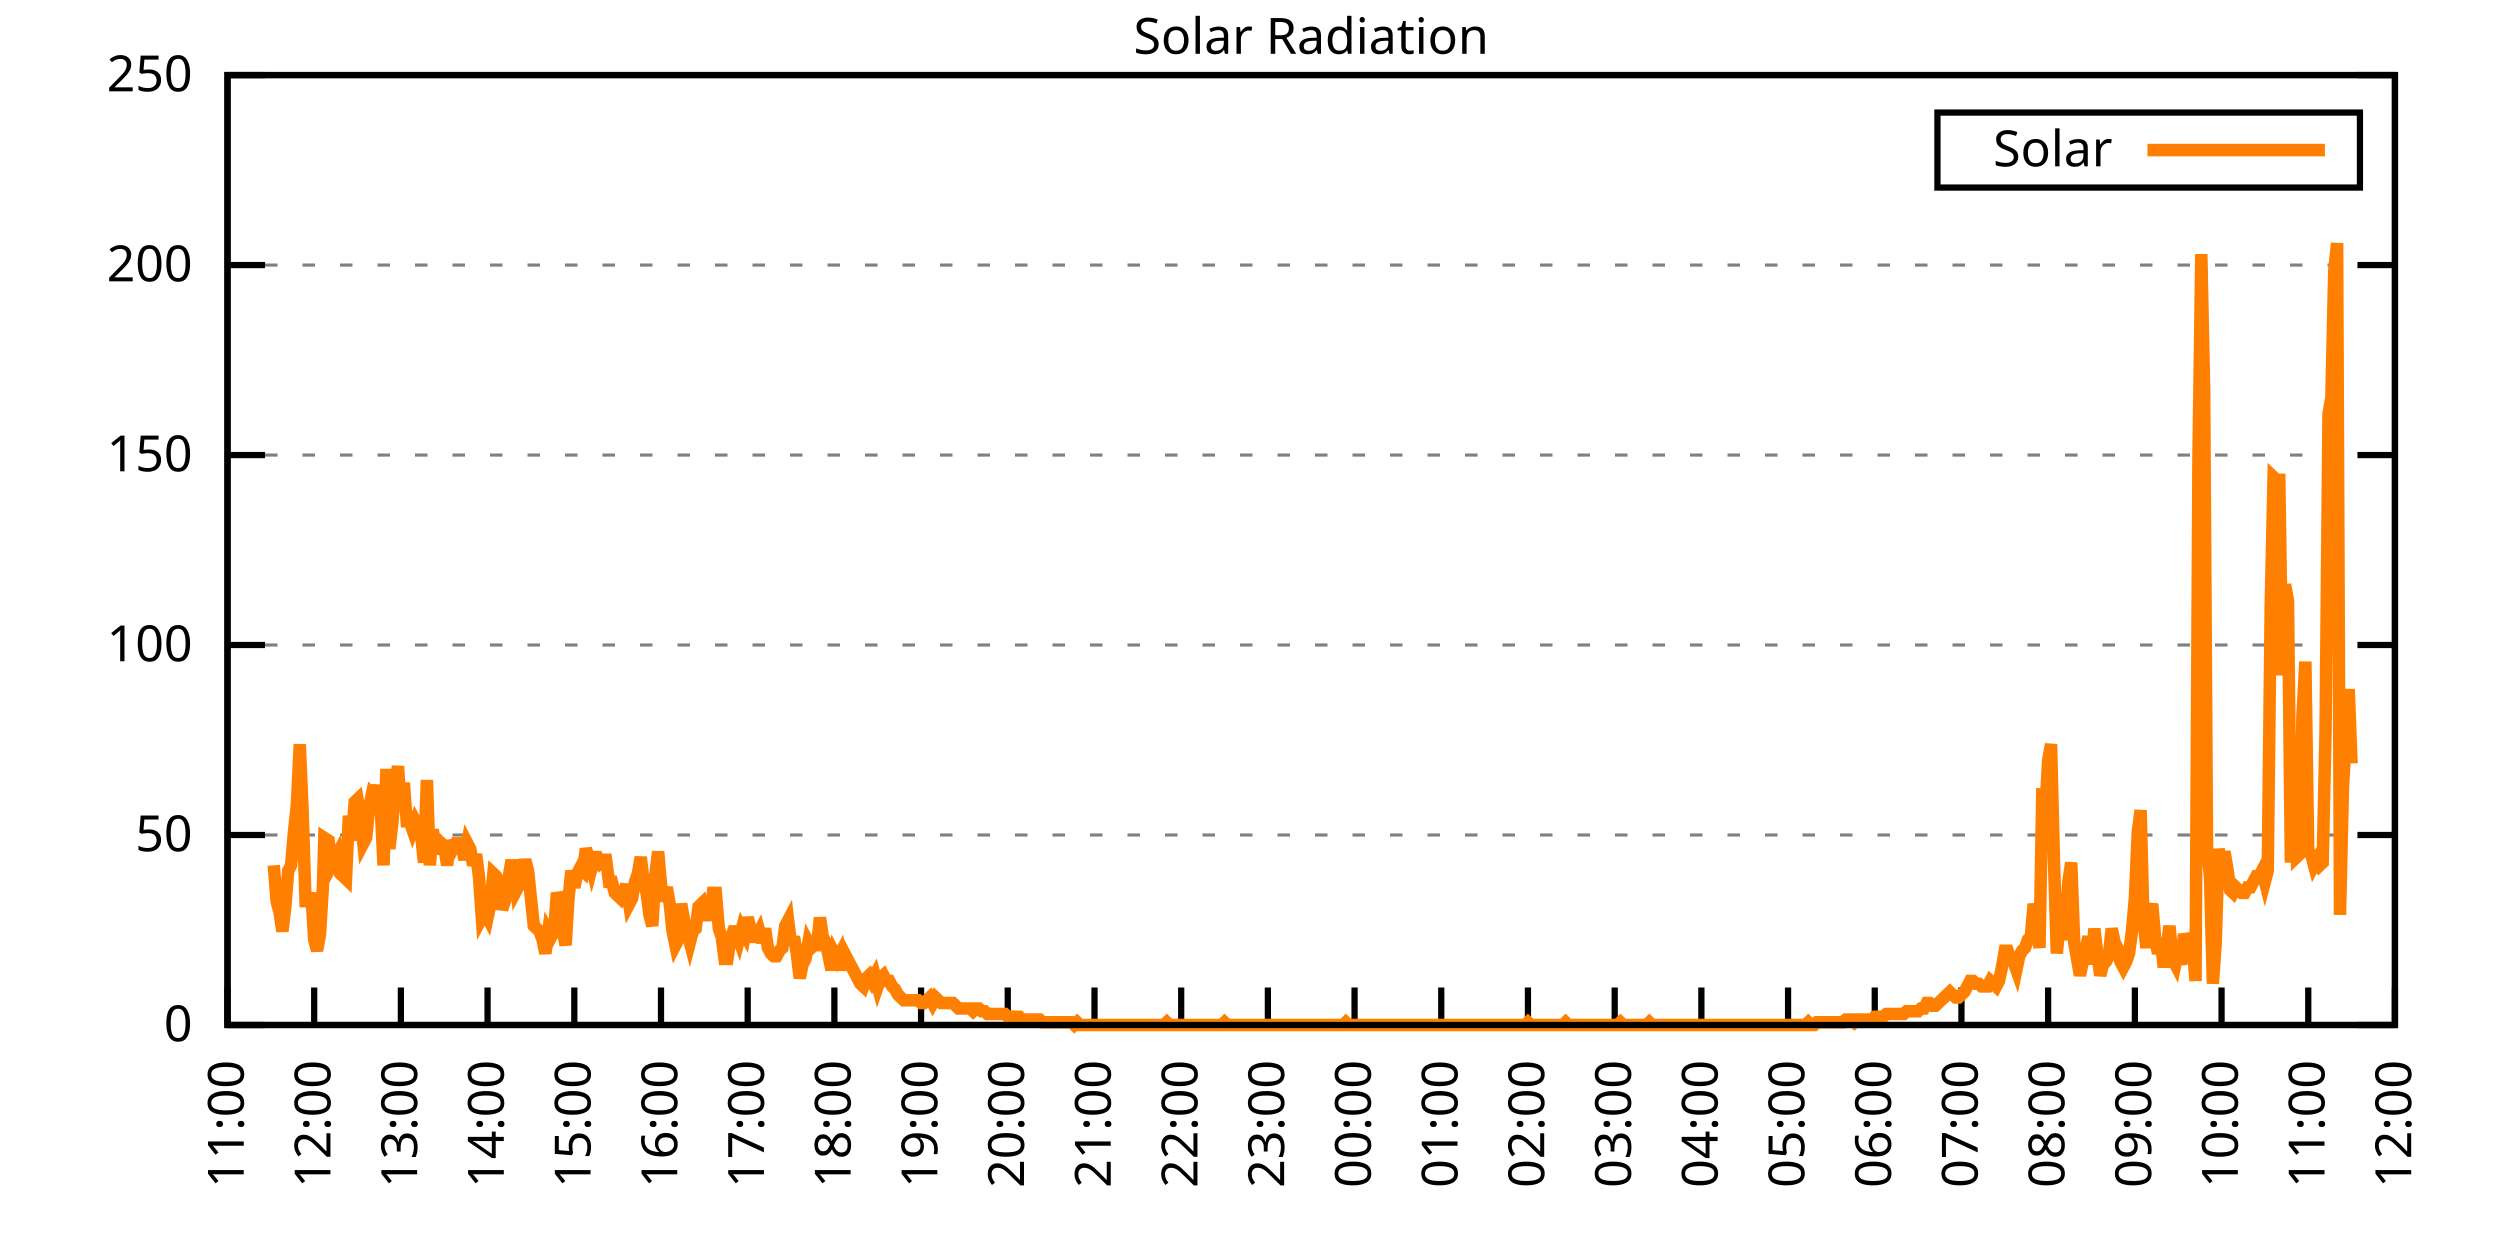
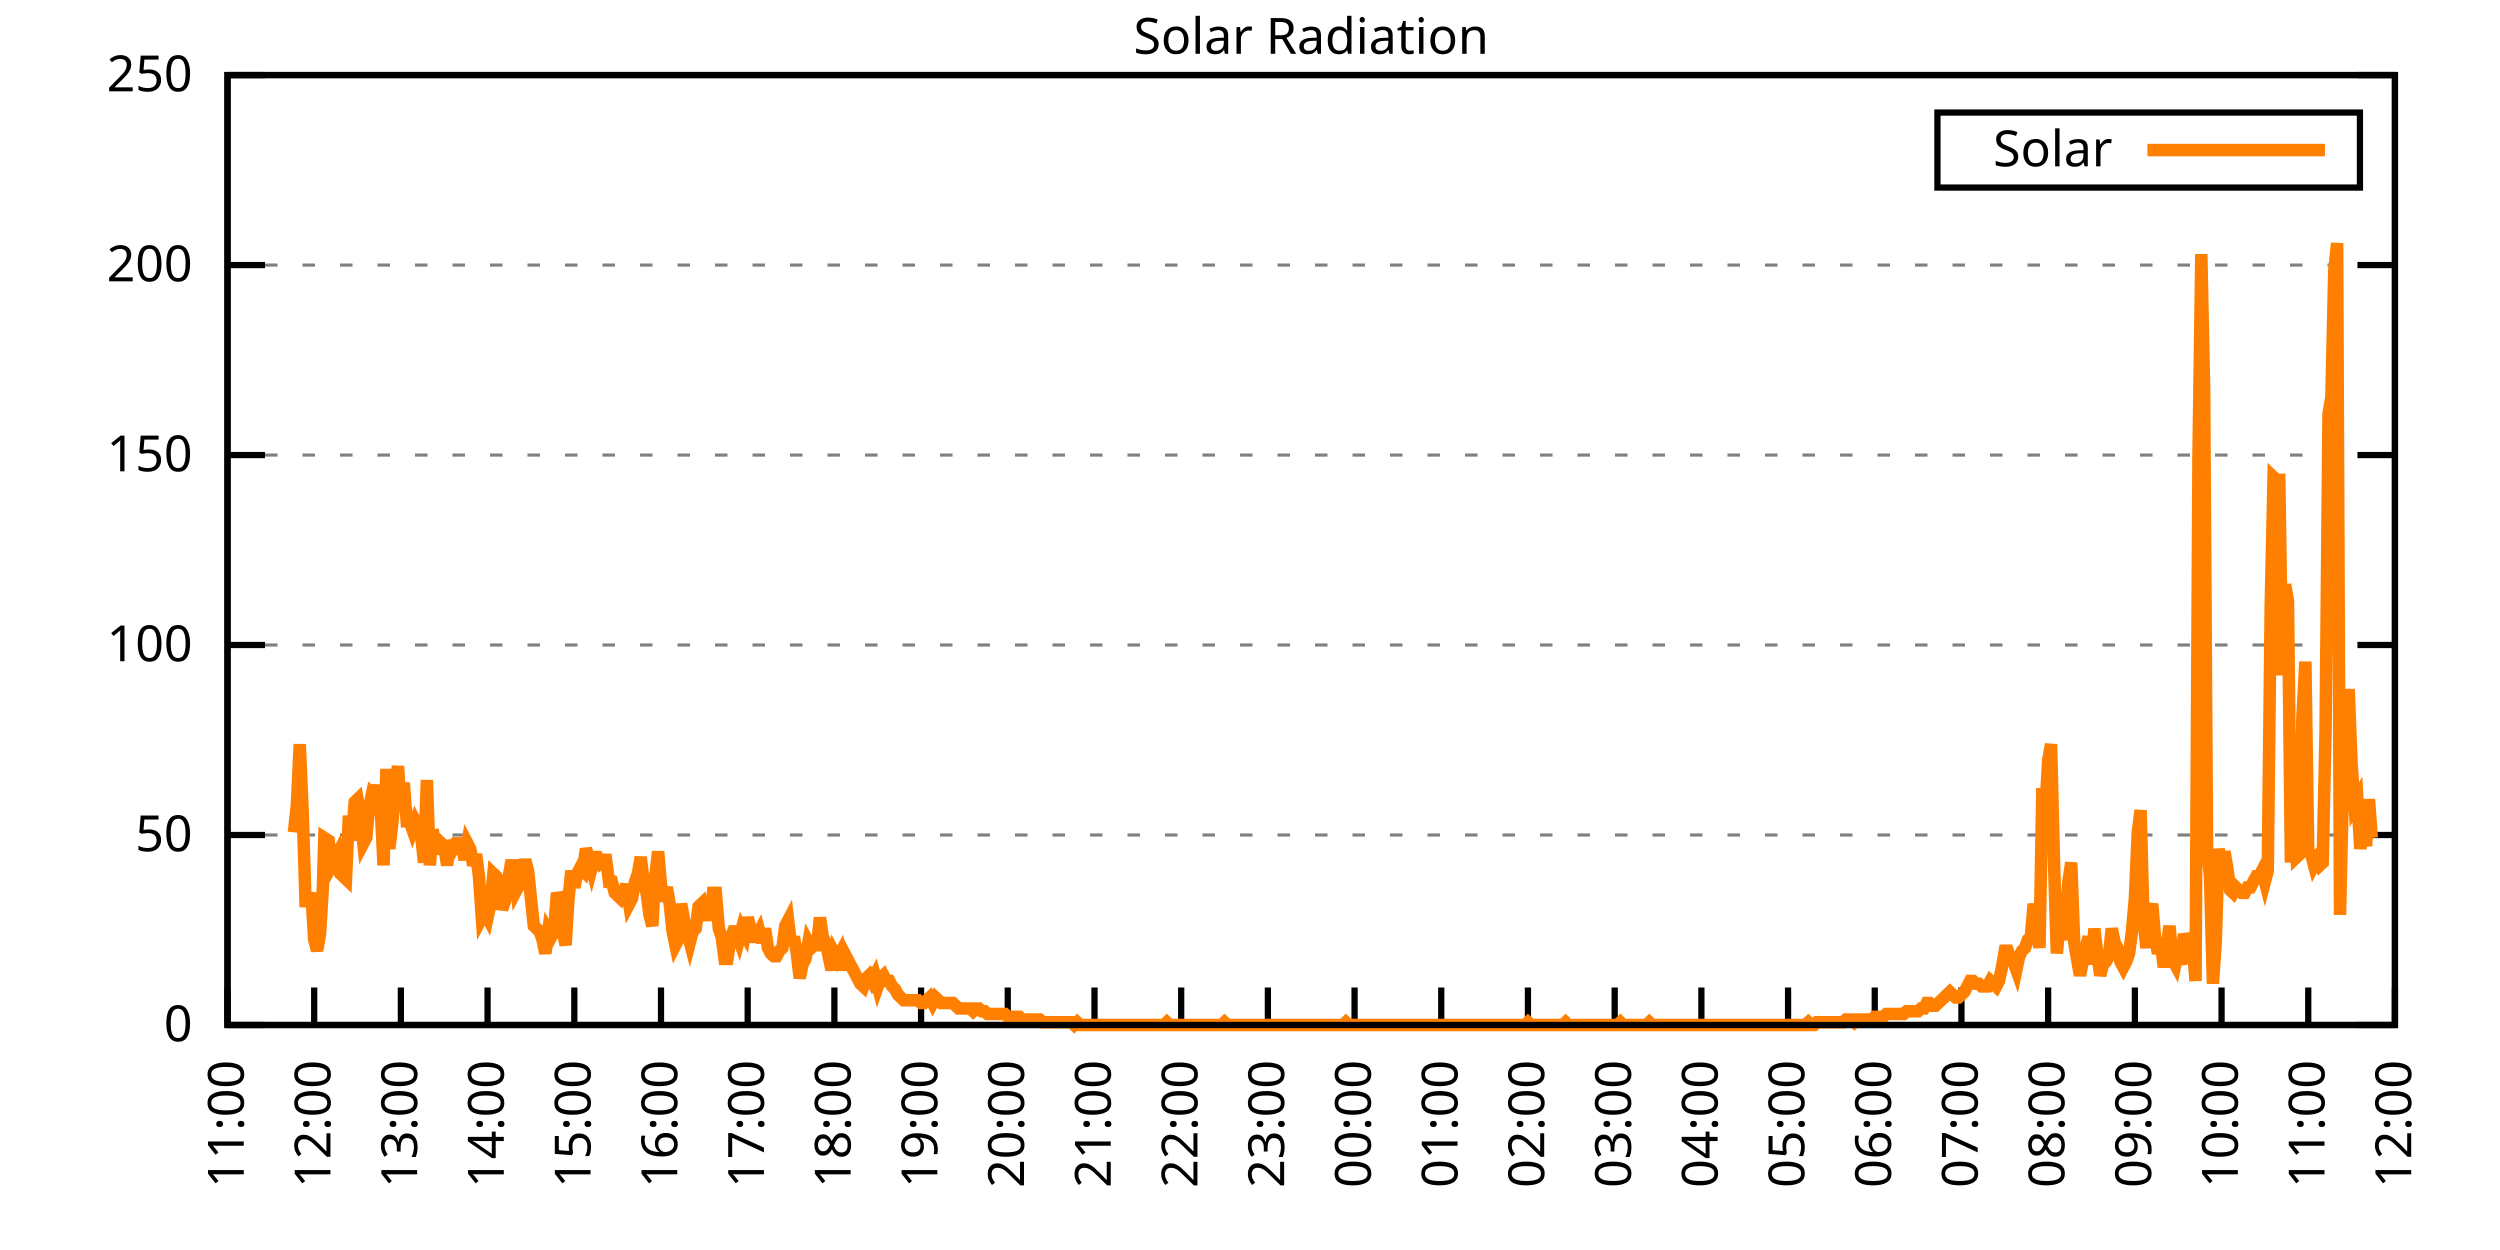
<svg xmlns="http://www.w3.org/2000/svg" xmlns:xlink="http://www.w3.org/1999/xlink" width="400" height="200" viewBox="0 0 400 200">
  <g id="gnuplot_canvas">
    <rect x="0" y="0" width="400" height="200" fill="none" />
    <defs>
      <circle id="gpDot" r="0.5" stroke-width="0.5" stroke="currentColor" />
      <path id="gpPt0" stroke-width="0.333" stroke="currentColor" d="M-1,0 h2 M0,-1 v2" />
      <path id="gpPt1" stroke-width="0.333" stroke="currentColor" d="M-1,-1 L1,1 M1,-1 L-1,1" />
      <path id="gpPt2" stroke-width="0.333" stroke="currentColor" d="M-1,0 L1,0 M0,-1 L0,1 M-1,-1 L1,1 M-1,1 L1,-1" />
      <rect id="gpPt3" stroke-width="0.333" stroke="currentColor" x="-1" y="-1" width="2" height="2" />
      <rect id="gpPt4" stroke-width="0.333" stroke="currentColor" fill="currentColor" x="-1" y="-1" width="2" height="2" />
      <circle id="gpPt5" stroke-width="0.333" stroke="currentColor" cx="0" cy="0" r="1" />
      <use xlink:href="#gpPt5" id="gpPt6" fill="currentColor" stroke="none" />
      <path id="gpPt7" stroke-width="0.333" stroke="currentColor" d="M0,-1.33 L-1.33,0.67 L1.33,0.67 z" />
      <use xlink:href="#gpPt7" id="gpPt8" fill="currentColor" stroke="none" />
      <use xlink:href="#gpPt7" id="gpPt9" stroke="currentColor" transform="rotate(180)" />
      <use xlink:href="#gpPt9" id="gpPt10" fill="currentColor" stroke="none" />
      <use xlink:href="#gpPt3" id="gpPt11" stroke="currentColor" transform="rotate(45)" />
      <use xlink:href="#gpPt11" id="gpPt12" fill="currentColor" stroke="none" />
      <path id="gpPt13" stroke-width="0.333" stroke="currentColor" d="M0,1.330 L1.265,0.411 L0.782,-1.067 L-0.782,-1.076 L-1.265,0.411 z" />
      <use xlink:href="#gpPt13" id="gpPt14" fill="currentColor" stroke="none" />
      <filter id="textbox" filterUnits="objectBoundingBox" x="0" y="0" height="1" width="1">
        <feFlood flood-color="white" flood-opacity="1" result="bgnd" />
        <feComposite in="SourceGraphic" in2="bgnd" operator="atop" />
      </filter>
      <filter id="greybox" filterUnits="objectBoundingBox" x="0" y="0" height="1" width="1">
        <feFlood flood-color="lightgrey" flood-opacity="1" result="grey" />
        <feComposite in="SourceGraphic" in2="grey" operator="atop" />
      </filter>
    </defs>
    <g fill="none" color="white" stroke="currentColor" stroke-width="1.00" stroke-linecap="butt" stroke-linejoin="miter">
</g>
    <g fill="none" color="black" stroke="currentColor" stroke-width="1.00" stroke-linecap="butt" stroke-linejoin="miter">
      <g stroke="none" shape-rendering="crispEdges">
        <polygon fill="rgb(255, 255, 255)" points="36.40,164.00 383.18,164.00 383.18,12.02 36.40,12.02 " />
      </g>
    </g>
    <g fill="none" color="black" stroke="currentColor" stroke-width="1.00" stroke-linecap="butt" stroke-linejoin="miter">
</g>
    <g fill="none" color="black" stroke="black" stroke-width="0.50" stroke-linecap="butt" stroke-linejoin="miter">
</g>
    <g fill="none" color="gray" stroke="currentColor" stroke-width="0.50" stroke-linecap="butt" stroke-linejoin="miter">
      <path stroke="gray" stroke-dasharray="2,4" class="gridline" d="M36.40,164.00 L383.19,164.00  " />
    </g>
    <g fill="none" color="gray" stroke="gray" stroke-width="1.00" stroke-linecap="butt" stroke-linejoin="miter">
</g>
    <g fill="none" color="black" stroke="currentColor" stroke-width="1.00" stroke-linecap="butt" stroke-linejoin="miter">
      <path stroke="black" d="M36.40,164.00 L42.40,164.00 M383.19,164.00 L377.19,164.00  " />
      <g transform="translate(30.80,166.60)" stroke="none" fill="black" font-family="Sans" font-size="8.00" text-anchor="end">
        <text>
          <tspan font-family="Sans"> 0</tspan>
        </text>
      </g>
    </g>
    <g fill="none" color="black" stroke="currentColor" stroke-width="1.00" stroke-linecap="butt" stroke-linejoin="miter">
</g>
    <g fill="none" color="black" stroke="black" stroke-width="0.50" stroke-linecap="butt" stroke-linejoin="miter">
</g>
    <g fill="none" color="gray" stroke="currentColor" stroke-width="0.50" stroke-linecap="butt" stroke-linejoin="miter">
      <path stroke="gray" stroke-dasharray="2,4" class="gridline" d="M36.40,133.60 L383.19,133.60  " />
    </g>
    <g fill="none" color="gray" stroke="gray" stroke-width="1.00" stroke-linecap="butt" stroke-linejoin="miter">
</g>
    <g fill="none" color="black" stroke="currentColor" stroke-width="1.00" stroke-linecap="butt" stroke-linejoin="miter">
      <path stroke="black" d="M36.40,133.60 L42.40,133.60 M383.19,133.60 L377.19,133.60  " />
      <g transform="translate(30.80,136.20)" stroke="none" fill="black" font-family="Sans" font-size="8.00" text-anchor="end">
        <text>
          <tspan font-family="Sans"> 50</tspan>
        </text>
      </g>
    </g>
    <g fill="none" color="black" stroke="currentColor" stroke-width="1.00" stroke-linecap="butt" stroke-linejoin="miter">
</g>
    <g fill="none" color="black" stroke="black" stroke-width="0.50" stroke-linecap="butt" stroke-linejoin="miter">
</g>
    <g fill="none" color="gray" stroke="currentColor" stroke-width="0.50" stroke-linecap="butt" stroke-linejoin="miter">
      <path stroke="gray" stroke-dasharray="2,4" class="gridline" d="M36.40,103.20 L383.19,103.20  " />
    </g>
    <g fill="none" color="gray" stroke="gray" stroke-width="1.00" stroke-linecap="butt" stroke-linejoin="miter">
</g>
    <g fill="none" color="black" stroke="currentColor" stroke-width="1.00" stroke-linecap="butt" stroke-linejoin="miter">
      <path stroke="black" d="M36.40,103.20 L42.40,103.20 M383.19,103.20 L377.19,103.20  " />
      <g transform="translate(30.80,105.80)" stroke="none" fill="black" font-family="Sans" font-size="8.00" text-anchor="end">
        <text>
          <tspan font-family="Sans"> 100</tspan>
        </text>
      </g>
    </g>
    <g fill="none" color="black" stroke="currentColor" stroke-width="1.00" stroke-linecap="butt" stroke-linejoin="miter">
</g>
    <g fill="none" color="black" stroke="black" stroke-width="0.50" stroke-linecap="butt" stroke-linejoin="miter">
</g>
    <g fill="none" color="gray" stroke="currentColor" stroke-width="0.50" stroke-linecap="butt" stroke-linejoin="miter">
      <path stroke="gray" stroke-dasharray="2,4" class="gridline" d="M36.40,72.81 L383.19,72.81  " />
    </g>
    <g fill="none" color="gray" stroke="gray" stroke-width="1.00" stroke-linecap="butt" stroke-linejoin="miter">
</g>
    <g fill="none" color="black" stroke="currentColor" stroke-width="1.00" stroke-linecap="butt" stroke-linejoin="miter">
      <path stroke="black" d="M36.40,72.81 L42.40,72.81 M383.19,72.81 L377.19,72.81  " />
      <g transform="translate(30.80,75.41)" stroke="none" fill="black" font-family="Sans" font-size="8.00" text-anchor="end">
        <text>
          <tspan font-family="Sans"> 150</tspan>
        </text>
      </g>
    </g>
    <g fill="none" color="black" stroke="currentColor" stroke-width="1.00" stroke-linecap="butt" stroke-linejoin="miter">
</g>
    <g fill="none" color="black" stroke="black" stroke-width="0.50" stroke-linecap="butt" stroke-linejoin="miter">
</g>
    <g fill="none" color="gray" stroke="currentColor" stroke-width="0.50" stroke-linecap="butt" stroke-linejoin="miter">
      <path stroke="gray" stroke-dasharray="2,4" class="gridline" d="M36.40,42.41 L383.19,42.41  " />
    </g>
    <g fill="none" color="gray" stroke="gray" stroke-width="1.00" stroke-linecap="butt" stroke-linejoin="miter">
</g>
    <g fill="none" color="black" stroke="currentColor" stroke-width="1.00" stroke-linecap="butt" stroke-linejoin="miter">
      <path stroke="black" d="M36.40,42.41 L42.40,42.41 M383.19,42.41 L377.19,42.41  " />
      <g transform="translate(30.80,45.01)" stroke="none" fill="black" font-family="Sans" font-size="8.00" text-anchor="end">
        <text>
          <tspan font-family="Sans"> 200</tspan>
        </text>
      </g>
    </g>
    <g fill="none" color="black" stroke="currentColor" stroke-width="1.00" stroke-linecap="butt" stroke-linejoin="miter">
</g>
    <g fill="none" color="black" stroke="black" stroke-width="0.50" stroke-linecap="butt" stroke-linejoin="miter">
</g>
    <g fill="none" color="gray" stroke="currentColor" stroke-width="0.50" stroke-linecap="butt" stroke-linejoin="miter">
      <path stroke="gray" stroke-dasharray="2,4" class="gridline" d="M36.40,12.01 L383.19,12.01  " />
    </g>
    <g fill="none" color="gray" stroke="gray" stroke-width="1.00" stroke-linecap="butt" stroke-linejoin="miter">
</g>
    <g fill="none" color="black" stroke="currentColor" stroke-width="1.00" stroke-linecap="butt" stroke-linejoin="miter">
      <path stroke="black" d="M36.40,12.01 L42.40,12.01 M383.19,12.01 L377.19,12.01  " />
      <g transform="translate(30.80,14.61)" stroke="none" fill="black" font-family="Sans" font-size="8.00" text-anchor="end">
        <text>
          <tspan font-family="Sans"> 250</tspan>
        </text>
      </g>
    </g>
    <g fill="none" color="black" stroke="currentColor" stroke-width="1.00" stroke-linecap="butt" stroke-linejoin="miter">
      <path stroke="black" d="M36.40,164.00 L36.40,158.00  " />
      <g transform="translate(39.00,169.60) rotate(270.00)" stroke="none" fill="black" font-family="Sans" font-size="8.00" text-anchor="end">
        <text>
          <tspan font-family="Sans">11:00</tspan>
        </text>
      </g>
    </g>
    <g fill="none" color="black" stroke="currentColor" stroke-width="1.00" stroke-linecap="butt" stroke-linejoin="miter">
      <path stroke="black" d="M50.27,164.00 L50.27,158.00  " />
      <g transform="translate(52.87,169.60) rotate(270.00)" stroke="none" fill="black" font-family="Sans" font-size="8.00" text-anchor="end">
        <text>
          <tspan font-family="Sans">12:00</tspan>
        </text>
      </g>
    </g>
    <g fill="none" color="black" stroke="currentColor" stroke-width="1.00" stroke-linecap="butt" stroke-linejoin="miter">
      <path stroke="black" d="M64.14,164.00 L64.14,158.00  " />
      <g transform="translate(66.74,169.60) rotate(270.00)" stroke="none" fill="black" font-family="Sans" font-size="8.00" text-anchor="end">
        <text>
          <tspan font-family="Sans">13:00</tspan>
        </text>
      </g>
    </g>
    <g fill="none" color="black" stroke="currentColor" stroke-width="1.00" stroke-linecap="butt" stroke-linejoin="miter">
      <path stroke="black" d="M78.01,164.00 L78.01,158.00  " />
      <g transform="translate(80.61,169.60) rotate(270.00)" stroke="none" fill="black" font-family="Sans" font-size="8.00" text-anchor="end">
        <text>
          <tspan font-family="Sans">14:00</tspan>
        </text>
      </g>
    </g>
    <g fill="none" color="black" stroke="currentColor" stroke-width="1.00" stroke-linecap="butt" stroke-linejoin="miter">
      <path stroke="black" d="M91.89,164.00 L91.89,158.00  " />
      <g transform="translate(94.49,169.60) rotate(270.00)" stroke="none" fill="black" font-family="Sans" font-size="8.00" text-anchor="end">
        <text>
          <tspan font-family="Sans">15:00</tspan>
        </text>
      </g>
    </g>
    <g fill="none" color="black" stroke="currentColor" stroke-width="1.00" stroke-linecap="butt" stroke-linejoin="miter">
      <path stroke="black" d="M105.76,164.00 L105.76,158.00  " />
      <g transform="translate(108.36,169.60) rotate(270.00)" stroke="none" fill="black" font-family="Sans" font-size="8.00" text-anchor="end">
        <text>
          <tspan font-family="Sans">16:00</tspan>
        </text>
      </g>
    </g>
    <g fill="none" color="black" stroke="currentColor" stroke-width="1.00" stroke-linecap="butt" stroke-linejoin="miter">
      <path stroke="black" d="M119.63,164.00 L119.63,158.00  " />
      <g transform="translate(122.23,169.60) rotate(270.00)" stroke="none" fill="black" font-family="Sans" font-size="8.00" text-anchor="end">
        <text>
          <tspan font-family="Sans">17:00</tspan>
        </text>
      </g>
    </g>
    <g fill="none" color="black" stroke="currentColor" stroke-width="1.00" stroke-linecap="butt" stroke-linejoin="miter">
      <path stroke="black" d="M133.50,164.00 L133.50,158.00  " />
      <g transform="translate(136.10,169.60) rotate(270.00)" stroke="none" fill="black" font-family="Sans" font-size="8.00" text-anchor="end">
        <text>
          <tspan font-family="Sans">18:00</tspan>
        </text>
      </g>
    </g>
    <g fill="none" color="black" stroke="currentColor" stroke-width="1.00" stroke-linecap="butt" stroke-linejoin="miter">
      <path stroke="black" d="M147.37,164.00 L147.37,158.00  " />
      <g transform="translate(149.97,169.60) rotate(270.00)" stroke="none" fill="black" font-family="Sans" font-size="8.00" text-anchor="end">
        <text>
          <tspan font-family="Sans">19:00</tspan>
        </text>
      </g>
    </g>
    <g fill="none" color="black" stroke="currentColor" stroke-width="1.00" stroke-linecap="butt" stroke-linejoin="miter">
      <path stroke="black" d="M161.24,164.00 L161.24,158.00  " />
      <g transform="translate(163.84,169.60) rotate(270.00)" stroke="none" fill="black" font-family="Sans" font-size="8.00" text-anchor="end">
        <text>
          <tspan font-family="Sans">20:00</tspan>
        </text>
      </g>
    </g>
    <g fill="none" color="black" stroke="currentColor" stroke-width="1.00" stroke-linecap="butt" stroke-linejoin="miter">
      <path stroke="black" d="M175.12,164.00 L175.12,158.00  " />
      <g transform="translate(177.72,169.60) rotate(270.00)" stroke="none" fill="black" font-family="Sans" font-size="8.00" text-anchor="end">
        <text>
          <tspan font-family="Sans">21:00</tspan>
        </text>
      </g>
    </g>
    <g fill="none" color="black" stroke="currentColor" stroke-width="1.00" stroke-linecap="butt" stroke-linejoin="miter">
      <path stroke="black" d="M188.99,164.00 L188.99,158.00  " />
      <g transform="translate(191.59,169.60) rotate(270.00)" stroke="none" fill="black" font-family="Sans" font-size="8.00" text-anchor="end">
        <text>
          <tspan font-family="Sans">22:00</tspan>
        </text>
      </g>
    </g>
    <g fill="none" color="black" stroke="currentColor" stroke-width="1.00" stroke-linecap="butt" stroke-linejoin="miter">
      <path stroke="black" d="M202.86,164.00 L202.86,158.00  " />
      <g transform="translate(205.46,169.60) rotate(270.00)" stroke="none" fill="black" font-family="Sans" font-size="8.00" text-anchor="end">
        <text>
          <tspan font-family="Sans">23:00</tspan>
        </text>
      </g>
    </g>
    <g fill="none" color="black" stroke="currentColor" stroke-width="1.00" stroke-linecap="butt" stroke-linejoin="miter">
      <path stroke="black" d="M216.73,164.00 L216.73,158.00  " />
      <g transform="translate(219.33,169.60) rotate(270.00)" stroke="none" fill="black" font-family="Sans" font-size="8.00" text-anchor="end">
        <text>
          <tspan font-family="Sans">00:00</tspan>
        </text>
      </g>
    </g>
    <g fill="none" color="black" stroke="currentColor" stroke-width="1.00" stroke-linecap="butt" stroke-linejoin="miter">
      <path stroke="black" d="M230.60,164.00 L230.60,158.00  " />
      <g transform="translate(233.20,169.60) rotate(270.00)" stroke="none" fill="black" font-family="Sans" font-size="8.00" text-anchor="end">
        <text>
          <tspan font-family="Sans">01:00</tspan>
        </text>
      </g>
    </g>
    <g fill="none" color="black" stroke="currentColor" stroke-width="1.00" stroke-linecap="butt" stroke-linejoin="miter">
      <path stroke="black" d="M244.47,164.00 L244.47,158.00  " />
      <g transform="translate(247.07,169.60) rotate(270.00)" stroke="none" fill="black" font-family="Sans" font-size="8.00" text-anchor="end">
        <text>
          <tspan font-family="Sans">02:00</tspan>
        </text>
      </g>
    </g>
    <g fill="none" color="black" stroke="currentColor" stroke-width="1.00" stroke-linecap="butt" stroke-linejoin="miter">
      <path stroke="black" d="M258.35,164.00 L258.35,158.00  " />
      <g transform="translate(260.95,169.60) rotate(270.00)" stroke="none" fill="black" font-family="Sans" font-size="8.00" text-anchor="end">
        <text>
          <tspan font-family="Sans">03:00</tspan>
        </text>
      </g>
    </g>
    <g fill="none" color="black" stroke="currentColor" stroke-width="1.00" stroke-linecap="butt" stroke-linejoin="miter">
      <path stroke="black" d="M272.22,164.00 L272.22,158.00  " />
      <g transform="translate(274.82,169.60) rotate(270.00)" stroke="none" fill="black" font-family="Sans" font-size="8.00" text-anchor="end">
        <text>
          <tspan font-family="Sans">04:00</tspan>
        </text>
      </g>
    </g>
    <g fill="none" color="black" stroke="currentColor" stroke-width="1.00" stroke-linecap="butt" stroke-linejoin="miter">
      <path stroke="black" d="M286.09,164.00 L286.09,158.00  " />
      <g transform="translate(288.69,169.60) rotate(270.00)" stroke="none" fill="black" font-family="Sans" font-size="8.00" text-anchor="end">
        <text>
          <tspan font-family="Sans">05:00</tspan>
        </text>
      </g>
    </g>
    <g fill="none" color="black" stroke="currentColor" stroke-width="1.00" stroke-linecap="butt" stroke-linejoin="miter">
      <path stroke="black" d="M299.96,164.00 L299.96,158.00  " />
      <g transform="translate(302.56,169.60) rotate(270.00)" stroke="none" fill="black" font-family="Sans" font-size="8.00" text-anchor="end">
        <text>
          <tspan font-family="Sans">06:00</tspan>
        </text>
      </g>
    </g>
    <g fill="none" color="black" stroke="currentColor" stroke-width="1.00" stroke-linecap="butt" stroke-linejoin="miter">
      <path stroke="black" d="M313.83,164.00 L313.83,158.00  " />
      <g transform="translate(316.43,169.60) rotate(270.00)" stroke="none" fill="black" font-family="Sans" font-size="8.00" text-anchor="end">
        <text>
          <tspan font-family="Sans">07:00</tspan>
        </text>
      </g>
    </g>
    <g fill="none" color="black" stroke="currentColor" stroke-width="1.00" stroke-linecap="butt" stroke-linejoin="miter">
      <path stroke="black" d="M327.70,164.00 L327.70,158.00  " />
      <g transform="translate(330.30,169.60) rotate(270.00)" stroke="none" fill="black" font-family="Sans" font-size="8.00" text-anchor="end">
        <text>
          <tspan font-family="Sans">08:00</tspan>
        </text>
      </g>
    </g>
    <g fill="none" color="black" stroke="currentColor" stroke-width="1.00" stroke-linecap="butt" stroke-linejoin="miter">
      <path stroke="black" d="M341.58,164.00 L341.58,158.00  " />
      <g transform="translate(344.18,169.60) rotate(270.00)" stroke="none" fill="black" font-family="Sans" font-size="8.00" text-anchor="end">
        <text>
          <tspan font-family="Sans">09:00</tspan>
        </text>
      </g>
    </g>
    <g fill="none" color="black" stroke="currentColor" stroke-width="1.00" stroke-linecap="butt" stroke-linejoin="miter">
      <path stroke="black" d="M355.45,164.00 L355.45,158.00  " />
      <g transform="translate(358.05,169.60) rotate(270.00)" stroke="none" fill="black" font-family="Sans" font-size="8.00" text-anchor="end">
        <text>
          <tspan font-family="Sans">10:00</tspan>
        </text>
      </g>
    </g>
    <g fill="none" color="black" stroke="currentColor" stroke-width="1.00" stroke-linecap="butt" stroke-linejoin="miter">
      <path stroke="black" d="M369.32,164.00 L369.32,158.00  " />
      <g transform="translate(371.92,169.60) rotate(270.00)" stroke="none" fill="black" font-family="Sans" font-size="8.00" text-anchor="end">
        <text>
          <tspan font-family="Sans">11:00</tspan>
        </text>
      </g>
    </g>
    <g fill="none" color="black" stroke="currentColor" stroke-width="1.00" stroke-linecap="butt" stroke-linejoin="miter">
      <path stroke="black" d="M383.19,164.00 L383.19,158.00  " />
      <g transform="translate(385.79,169.60) rotate(270.00)" stroke="none" fill="black" font-family="Sans" font-size="8.00" text-anchor="end">
        <text>
          <tspan font-family="Sans">12:00</tspan>
        </text>
      </g>
    </g>
    <g fill="none" color="black" stroke="currentColor" stroke-width="1.00" stroke-linecap="butt" stroke-linejoin="miter">
</g>
    <g fill="none" color="black" stroke="currentColor" stroke-width="1.00" stroke-linecap="butt" stroke-linejoin="miter">
      <path stroke="black" d="M36.40,12.01 L36.40,164.00 L383.19,164.00 L383.19,12.01 L36.40,12.01 Z  " />
    </g>
    <g fill="none" color="black" stroke="currentColor" stroke-width="1.00" stroke-linecap="butt" stroke-linejoin="miter">
</g>
    <g fill="none" color="black" stroke="currentColor" stroke-width="1.00" stroke-linecap="butt" stroke-linejoin="miter">
      <path stroke="black" d="M309.99,30.01 L309.99,18.01 L377.59,18.01 L377.59,30.01 L309.99,30.01 Z  " />
    </g>
    <g id="Solar_Radiation_plot_1">
      <g fill="none" color="white" stroke="black" stroke-width="2.00" stroke-linecap="butt" stroke-linejoin="miter">
</g>
      <g fill="none" color="black" stroke="currentColor" stroke-width="2.00" stroke-linecap="butt" stroke-linejoin="miter">
        <g transform="translate(337.99,26.61)" stroke="none" fill="black" font-family="Sans" font-size="8.00" text-anchor="end">
          <text>
            <tspan font-family="Sans">Solar</tspan>
          </text>
        </g>
      </g>
      <g fill="none" color="black" stroke="currentColor" stroke-width="2.00" stroke-linecap="butt" stroke-linejoin="miter">
-         <path stroke="rgb(255, 127,   0)" d="M343.59,24.01 L371.99,24.01 M43.80,138.45 L44.26,144.18 L44.72,145.94 L45.19,149.02 L45.65,145.06 L46.11,139.33   L46.57,138.45 L47.03,133.17 L47.50,128.76 L47.96,119.07 L48.42,129.64 L48.88,144.18 L49.35,144.18 L49.81,142.86   L50.27,150.34 L50.73,152.11 L51.20,149.46 L51.66,141.98 L51.89,134.05 L52.58,134.49 L53.05,138.45 L53.51,137.57   L53.97,136.69 L54.43,139.77 L54.90,140.21 L55.36,140.65 L55.82,130.52 L56.28,134.49 L56.75,128.32 L57.21,127.88   L57.67,130.52 L58.13,134.93 L58.59,134.05 L59.06,129.20 L59.52,127.00 L59.98,127.44 L60.44,125.68 L60.91,129.20   L61.37,138.45 L61.83,123.03 L62.29,135.81 L62.76,131.84 L63.22,126.12 L63.68,122.59 L64.14,129.64 L64.61,125.24   L65.07,131.40 L65.53,131.40 L65.99,132.73 L66.46,131.40 L66.92,132.28 L67.38,133.61 L67.84,138.01 L68.30,124.80   L68.77,138.45 L69.23,132.73 L69.69,135.81 L70.15,135.81 L70.62,134.93 L71.08,135.37 L71.54,138.45 L72.00,134.49   L72.47,135.81 L72.93,134.93 L73.39,134.93 L73.85,134.93 L74.32,137.57 L74.78,134.93 L75.24,135.81 L75.70,138.45   L76.17,136.69 L76.63,140.21 L77.09,146.82 L77.55,145.94 L78.01,146.82 L78.48,144.62 L78.94,139.77 L79.40,140.21   L79.86,141.54 L80.33,145.50 L80.79,144.18 L81.25,141.09 L81.71,138.45 L82.18,138.45 L82.64,142.42 L83.10,141.54   L83.56,139.77 L84.03,137.57 L84.49,139.33 L84.95,143.74 L85.41,148.14 L85.88,148.58 L86.34,149.02 L86.80,150.34   L87.26,152.55 L87.72,149.02 L88.19,149.90 L88.65,149.02 L89.11,142.86 L89.57,144.18 L90.04,149.02 L90.50,151.23   L90.96,143.74 L91.42,139.33 L91.89,141.98 L92.35,139.77 L92.81,138.89 L93.27,139.33 L93.74,135.81 L94.20,137.13   L94.66,138.89 L95.12,137.13 L95.59,137.13 L96.05,138.01 L96.51,137.57 L96.97,137.57 L97.44,141.09 L97.90,141.09   L98.36,142.86 L98.82,143.30 L99.28,143.74 L99.75,142.86 L100.21,141.54 L100.67,144.62 L101.13,143.74 L101.60,141.09   L102.06,139.77 L102.52,137.13 L102.98,141.09 L103.45,142.86 L103.91,146.38 L104.37,148.14 L104.83,140.21 L105.30,136.25   L105.76,141.54 L106.22,144.18 L106.68,141.98 L107.15,144.62 L107.61,149.02 L108.07,151.23 L108.53,150.34 L108.99,144.62   L109.46,147.26 L109.92,149.02 L110.38,150.79 L110.84,149.02 L111.31,148.58 L111.77,145.06 L112.23,144.62 L112.69,147.26   L113.16,144.62 L113.62,147.26 L114.08,142.86 L114.54,142.86 L115.01,148.58 L115.47,149.90 L115.93,153.43 L116.39,153.43   L116.86,150.34 L117.32,149.02 L117.78,149.02 L118.24,150.34 L118.70,148.58 L119.17,149.46 L119.63,146.82 L120.09,148.58   L120.55,149.90 L121.02,149.90 L121.48,149.02 L121.94,150.79 L122.40,148.58 L122.87,151.67 L123.33,152.55 L123.79,152.99   L124.25,152.99 L124.72,152.11 L125.18,151.67 L125.64,148.14 L126.10,147.26 L126.57,151.23 L127.03,149.90 L127.49,152.55   L127.95,156.51 L128.41,154.31 L128.88,153.43 L129.34,150.79 L129.80,151.67 L130.26,151.23 L130.73,151.23 L131.19,146.82   L131.65,149.90 L132.11,150.79 L132.58,152.99 L133.04,155.19 L133.50,152.55 L133.96,153.43 L134.43,152.55 L134.89,155.19   L135.35,152.99 L135.81,153.87 L136.28,154.75 L136.74,155.63 L137.20,156.51 L137.66,157.39 L138.13,157.83 L138.59,156.51   L139.05,156.07 L139.51,156.95 L139.97,156.07 L140.44,157.83 L140.90,156.51 L141.36,156.07 L141.82,156.95 L142.29,156.95   L142.75,157.83 L143.21,158.27 L143.67,159.15 L144.14,159.60 L144.60,160.04 L145.06,160.04 L145.52,160.04 L145.99,160.04   L146.45,160.04 L146.91,160.04 L147.37,160.48 L147.84,160.48 L148.30,160.04 L148.76,159.60 L149.22,160.48 L149.68,159.60   L150.15,160.04 L150.61,160.48 L151.07,160.48 L151.53,160.48 L152.00,160.48 L152.46,160.48 L152.92,160.92 L153.38,161.36   L153.85,161.36 L154.31,161.36 L154.77,161.36 L155.23,161.36 L155.70,161.80 L156.16,161.36 L156.62,161.36 L157.08,161.80   L157.55,161.80 L158.01,162.24 L158.47,162.24 L158.93,162.24 L159.39,162.24 L159.86,162.24 L160.32,162.24 L160.78,162.24   L161.24,162.68 L161.71,162.68 L162.17,162.68 L162.63,162.68 L163.09,162.68 L163.56,163.12 L164.02,163.12 L164.48,163.12   L164.94,163.12 L165.41,163.12 L165.87,163.12 L166.33,163.12 L166.79,163.56 L167.26,163.56 L167.72,163.56 L168.18,163.56   L168.64,163.56 L169.10,163.56 L169.57,163.56 L170.03,163.56 L170.49,163.56 L170.95,163.56 L171.42,163.56 L171.88,164.00   L172.34,163.56 L172.80,164.00 L173.27,164.00 L173.73,164.00 L174.19,164.00 L174.65,164.00 L175.12,164.00 L175.58,164.00   L176.04,164.00 L176.50,164.00 L176.97,164.00 L177.43,164.00 L177.89,164.00 L178.35,164.00 L178.82,164.00 L179.28,164.00   L179.74,164.00 L180.20,164.00 L180.66,164.00 L181.13,164.00 L181.59,164.00 L182.05,164.00 L182.51,164.00 L182.98,164.00   L183.44,164.00 L183.90,164.00 L184.36,164.00 L184.83,164.00 L185.29,164.00 L185.75,164.00 L186.21,164.00 L186.68,163.56   L187.14,164.00 L187.60,164.00 L188.06,164.00 L188.53,164.00 L188.99,164.00 L189.45,164.00 L189.91,164.00 L190.37,164.00   L190.84,164.00 L191.30,164.00 L191.76,164.00 L192.22,164.00 L192.69,164.00 L193.15,164.00 L193.61,164.00 L194.07,164.00   L194.54,164.00 L195.00,164.00 L195.46,164.00 L195.92,163.56 L196.39,164.00 L196.85,164.00 L197.31,164.00 L197.77,164.00   L198.24,164.00 L198.70,164.00 L199.16,164.00 L199.62,164.00 L200.08,164.00 L200.55,164.00 L201.01,164.00 L201.47,164.00   L201.93,164.00 L202.40,164.00 L202.86,164.00 L203.32,164.00 L203.78,164.00 L204.25,164.00 L204.71,164.00 L205.17,164.00   L205.63,164.00 L206.10,164.00 L206.56,164.00 L207.02,164.00 L207.48,164.00 L207.95,164.00 L208.41,164.00 L208.87,164.00   L209.33,164.00 L209.80,164.00 L210.26,164.00 L210.72,164.00 L211.18,164.00 L211.64,164.00 L212.11,164.00 L212.57,164.00   L213.03,164.00 L213.49,164.00 L213.96,164.00 L214.42,164.00 L214.88,164.00 L215.34,163.56 L215.81,164.00 L216.27,164.00   L216.73,164.00 L217.19,164.00 L217.66,164.00 L218.12,164.00 L218.58,164.00 L219.04,164.00 L219.51,164.00 L219.97,164.00   L220.43,164.00 L220.89,164.00 L221.35,164.00 L221.82,164.00 L222.28,164.00 L222.74,164.00 L223.20,164.00 L223.67,164.00   L224.13,164.00 L224.59,164.00 L225.05,164.00 L225.52,164.00 L225.98,164.00 L226.44,164.00 L226.90,164.00 L227.37,164.00   L227.83,164.00 L228.29,164.00 L228.75,164.00 L229.22,164.00 L229.68,164.00 L230.14,164.00 L230.60,164.00 L231.06,164.00   L231.53,164.00 L231.99,164.00 L232.45,164.00 L232.91,164.00 L233.38,164.00 L233.84,164.00 L234.30,164.00 L234.76,164.00   L235.23,164.00 L235.69,164.00 L236.15,164.00 L236.61,164.00 L237.08,164.00 L237.54,164.00 L238.00,164.00 L238.46,164.00   L238.93,164.00 L239.39,164.00 L239.85,164.00 L240.31,164.00 L240.77,164.00 L241.24,164.00 L241.70,164.00 L242.16,164.00   L242.62,164.00 L243.09,164.00 L243.55,164.00 L244.01,164.00 L244.47,163.56 L244.94,164.00 L245.40,164.00 L245.86,164.00   L246.32,164.00 L246.79,164.00 L247.25,164.00 L247.71,164.00 L248.17,164.00 L248.64,164.00 L249.10,164.00 L249.56,164.00   L250.02,164.00 L250.49,163.56 L250.95,164.00 L251.41,164.00 L251.87,164.00 L252.33,164.00 L252.80,164.00 L253.26,164.00   L253.72,164.00 L254.18,164.00 L254.65,164.00 L255.11,164.00 L255.57,164.00 L256.03,164.00 L256.50,164.00 L256.96,164.00   L257.42,164.00 L257.88,164.00 L258.35,164.00 L258.81,164.00 L259.27,163.56 L259.73,164.00 L260.20,164.00 L260.66,164.00   L261.12,164.00 L261.58,164.00 L262.04,164.00 L262.51,164.00 L262.97,164.00 L263.43,164.00 L263.89,163.56 L264.36,164.00   L264.82,164.00 L265.28,164.00 L265.74,164.00 L266.21,164.00 L266.67,164.00 L267.13,164.00 L267.59,164.00 L268.06,164.00   L268.52,164.00 L268.98,164.00 L269.44,164.00 L269.91,164.00 L270.37,164.00 L270.83,164.00 L271.29,164.00 L271.75,164.00   L272.22,164.00 L272.68,164.00 L273.14,164.00 L273.60,164.00 L274.07,164.00 L274.53,164.00 L274.99,164.00 L275.45,164.00   L275.92,164.00 L276.38,164.00 L276.84,164.00 L277.30,164.00 L277.77,164.00 L278.23,164.00 L278.69,164.00 L279.15,164.00   L279.62,164.00 L280.08,164.00 L280.54,164.00 L281.00,164.00 L281.46,164.00 L281.93,164.00 L282.39,164.00 L282.85,164.00   L283.31,164.00 L283.78,164.00 L284.24,164.00 L284.70,164.00 L285.16,164.00 L285.63,164.00 L286.09,164.00 L286.55,164.00   L287.01,164.00 L287.48,164.00 L287.94,164.00 L288.40,164.00 L288.86,164.00 L289.33,163.56 L289.79,164.00 L290.25,164.00   L290.71,163.56 L291.18,163.56 L291.64,163.56 L292.10,163.56 L292.56,163.56 L293.02,163.56 L293.49,163.56 L293.95,163.56   L294.41,163.56 L294.87,163.56 L295.34,163.12 L295.80,163.12 L296.26,163.12 L296.72,163.56 L297.19,163.12 L297.65,163.12   L298.11,163.12 L298.57,163.12 L299.04,163.12 L299.50,163.12 L299.96,162.68 L300.42,162.68 L300.89,162.68 L301.35,162.68   L301.81,162.24 L302.27,162.24 L302.73,162.24 L303.20,162.24 L303.66,162.24 L304.12,162.24 L304.58,162.24 L305.05,161.80   L305.51,161.80 L305.97,161.80 L306.43,161.80 L306.90,161.80 L307.36,161.36 L307.82,161.36 L308.28,160.48 L308.75,160.48   L309.21,160.92 L309.67,160.92 L310.13,160.48 L310.60,160.04 L311.06,159.60 L311.52,159.15 L311.98,158.71 L312.44,159.15   L312.91,159.60 L313.37,159.60 L313.83,159.15 L314.29,158.71 L314.76,157.83 L315.22,156.95 L315.68,156.95 L316.14,157.39   L316.61,157.39 L317.07,157.83 L317.53,157.83 L317.99,157.83 L318.46,156.95 L318.92,157.39 L319.38,157.83 L319.84,156.95   L320.31,154.75 L320.77,152.11 L321.23,152.11 L321.69,153.43 L322.15,153.87 L322.62,155.19 L323.08,152.99 L323.54,152.11   L324.00,151.67 L324.47,150.34 L324.93,149.90 L325.39,144.62 L325.85,147.26 L326.32,151.67 L326.78,126.12 L327.24,130.08   L327.70,121.71 L328.17,119.07 L328.63,137.57 L329.09,152.55 L329.55,147.70 L330.02,150.34 L330.48,147.26 L330.94,141.09   L331.40,138.01 L331.87,150.79 L332.33,153.43 L332.79,156.07 L333.25,153.87 L333.71,151.67 L334.18,149.90 L334.64,154.31   L335.10,148.58 L335.56,152.55 L336.03,156.07 L336.49,154.31 L336.95,153.87 L337.41,152.99 L337.88,148.58 L338.34,150.79   L338.80,151.67 L339.26,153.87 L339.73,154.75 L340.19,153.87 L340.65,152.55 L341.11,149.02 L341.58,143.74 L342.04,133.17   L342.50,129.64 L342.96,147.26 L343.42,151.67 L343.89,146.38 L344.35,144.62 L344.81,149.90 L345.27,152.55 L345.74,150.79   L346.20,154.75 L346.66,151.67 L347.12,148.14 L347.59,153.43 L348.05,154.31 L348.51,152.11 L348.97,154.31 L349.44,149.46   L349.90,150.79 L350.36,152.11 L350.82,151.23 L351.29,156.95 L351.75,73.26 L352.21,40.66 L352.67,62.69 L353.13,135.81   L353.60,140.21 L354.06,157.39 L354.52,150.79 L354.98,135.81 L355.45,139.33 L355.91,136.25 L356.37,138.89 L356.83,142.42   L357.30,142.86 L357.76,141.98 L358.22,142.42 L358.68,142.86 L359.15,142.86 L359.61,141.98 L360.07,141.98 L360.53,141.09   L361.00,140.21 L361.46,140.21 L361.92,139.33 L362.38,141.09 L362.84,139.33 L363.31,97.05 L363.77,76.34 L364.23,76.78   L364.69,76.78 L365.16,108.06 L365.62,93.52 L366.08,96.16 L366.54,138.01 L367.01,126.56 L367.47,137.13 L367.93,136.69   L368.39,114.67 L368.86,105.86 L369.32,136.25 L369.78,136.69 L370.24,138.45 L370.71,137.57 L371.17,138.45 L371.63,138.01   L372.09,116.87 L372.56,66.21 L373.02,63.57 L373.48,43.31 L373.94,38.90 L374.40,146.38 L374.87,126.12 L375.33,117.75   L375.79,110.26 L376.25,122.15  " />
+         <path stroke="rgb(255, 127,   0)" d="M343.59,24.01 L371.99,24.01 M47.03,133.17 L47.50,128.76 L47.96,119.07 L48.42,129.64 L48.88,144.18 L49.35,144.18   L49.81,142.86 L50.27,150.34 L50.73,152.11 L51.20,149.46 L51.66,141.98 L51.89,134.05 L52.58,134.49 L53.05,138.45   L53.51,137.57 L53.97,136.69 L54.43,139.77 L54.90,140.21 L55.36,140.65 L55.82,130.52 L56.28,134.49 L56.75,128.32   L57.21,127.88 L57.67,130.52 L58.13,134.93 L58.59,134.05 L59.06,129.20 L59.52,127.00 L59.98,127.44 L60.44,125.68   L60.91,129.20 L61.37,138.45 L61.83,123.03 L62.29,135.81 L62.76,131.84 L63.22,126.12 L63.68,122.59 L64.14,129.64   L64.61,125.24 L65.07,131.40 L65.53,131.40 L65.99,132.73 L66.46,131.40 L66.92,132.28 L67.38,133.61 L67.84,138.01   L68.30,124.80 L68.77,138.45 L69.23,132.73 L69.69,135.81 L70.15,135.81 L70.62,134.93 L71.08,135.37 L71.54,138.45   L72.00,134.49 L72.47,135.81 L72.93,134.93 L73.39,134.93 L73.85,134.93 L74.32,137.57 L74.78,134.93 L75.24,135.81   L75.70,138.45 L76.17,136.69 L76.63,140.21 L77.09,146.82 L77.55,145.94 L78.01,146.82 L78.48,144.62 L78.94,139.77   L79.40,140.21 L79.86,141.54 L80.33,145.50 L80.79,144.18 L81.25,141.09 L81.71,138.45 L82.18,138.45 L82.64,142.42   L83.10,141.54 L83.56,139.77 L84.03,137.57 L84.49,139.33 L84.95,143.74 L85.41,148.14 L85.88,148.58 L86.34,149.02   L86.80,150.34 L87.26,152.55 L87.72,149.02 L88.19,149.90 L88.65,149.02 L89.11,142.86 L89.57,144.18 L90.04,149.02   L90.50,151.23 L90.96,143.74 L91.42,139.33 L91.89,141.98 L92.35,139.77 L92.81,138.89 L93.27,139.33 L93.74,135.81   L94.20,137.13 L94.66,138.89 L95.12,137.13 L95.59,137.13 L96.05,138.01 L96.51,137.57 L96.97,137.57 L97.44,141.09   L97.90,141.09 L98.36,142.86 L98.82,143.30 L99.28,143.74 L99.75,142.86 L100.21,141.54 L100.67,144.62 L101.13,143.74   L101.60,141.09 L102.06,139.77 L102.52,137.13 L102.98,141.09 L103.45,142.86 L103.91,146.38 L104.37,148.14 L104.83,140.21   L105.30,136.25 L105.76,141.54 L106.22,144.18 L106.68,141.98 L107.15,144.62 L107.61,149.02 L108.07,151.23 L108.53,150.34   L108.99,144.62 L109.46,147.26 L109.92,149.02 L110.38,150.79 L110.84,149.02 L111.31,148.58 L111.77,145.06 L112.23,144.62   L112.69,147.26 L113.16,144.62 L113.62,147.26 L114.08,142.86 L114.54,142.86 L115.01,148.58 L115.47,149.90 L115.93,153.43   L116.39,153.43 L116.86,150.34 L117.32,149.02 L117.78,149.02 L118.24,150.34 L118.70,148.58 L119.17,149.46 L119.63,146.82   L120.09,148.58 L120.55,149.90 L121.02,149.90 L121.48,149.02 L121.94,150.79 L122.40,148.58 L122.87,151.67 L123.33,152.55   L123.79,152.99 L124.25,152.99 L124.72,152.11 L125.18,151.67 L125.64,148.14 L126.10,147.26 L126.57,151.23 L127.03,149.90   L127.49,152.55 L127.95,156.51 L128.41,154.31 L128.88,153.43 L129.34,150.79 L129.80,151.67 L130.26,151.23 L130.73,151.23   L131.19,146.82 L131.65,149.90 L132.11,150.79 L132.58,152.99 L133.04,155.19 L133.50,152.55 L133.96,153.43 L134.43,152.55   L134.89,155.19 L135.35,152.99 L135.81,153.87 L136.28,154.75 L136.74,155.63 L137.20,156.51 L137.66,157.39 L138.13,157.83   L138.59,156.51 L139.05,156.07 L139.51,156.95 L139.97,156.07 L140.44,157.83 L140.90,156.51 L141.36,156.07 L141.82,156.95   L142.29,156.95 L142.75,157.83 L143.21,158.27 L143.67,159.15 L144.14,159.60 L144.60,160.04 L145.06,160.04 L145.52,160.04   L145.99,160.04 L146.45,160.04 L146.91,160.04 L147.37,160.48 L147.84,160.48 L148.30,160.04 L148.76,159.60 L149.22,160.48   L149.68,159.60 L150.15,160.04 L150.61,160.48 L151.07,160.48 L151.53,160.48 L152.00,160.48 L152.46,160.48 L152.92,160.92   L153.38,161.36 L153.85,161.36 L154.31,161.36 L154.77,161.36 L155.23,161.36 L155.70,161.80 L156.16,161.36 L156.62,161.36   L157.08,161.80 L157.55,161.80 L158.01,162.24 L158.47,162.24 L158.93,162.24 L159.39,162.24 L159.86,162.24 L160.32,162.24   L160.78,162.24 L161.24,162.68 L161.71,162.68 L162.17,162.68 L162.63,162.68 L163.09,162.68 L163.56,163.12 L164.02,163.12   L164.48,163.12 L164.94,163.12 L165.41,163.12 L165.87,163.12 L166.33,163.12 L166.79,163.56 L167.26,163.56 L167.72,163.56   L168.18,163.56 L168.64,163.56 L169.10,163.56 L169.57,163.56 L170.03,163.56 L170.49,163.56 L170.95,163.56 L171.42,163.56   L171.88,164.00 L172.34,163.56 L172.80,164.00 L173.27,164.00 L173.73,164.00 L174.19,164.00 L174.65,164.00 L175.12,164.00   L175.58,164.00 L176.04,164.00 L176.50,164.00 L176.97,164.00 L177.43,164.00 L177.89,164.00 L178.35,164.00 L178.82,164.00   L179.28,164.00 L179.74,164.00 L180.20,164.00 L180.66,164.00 L181.13,164.00 L181.59,164.00 L182.05,164.00 L182.51,164.00   L182.98,164.00 L183.44,164.00 L183.90,164.00 L184.36,164.00 L184.83,164.00 L185.29,164.00 L185.75,164.00 L186.21,164.00   L186.68,163.56 L187.14,164.00 L187.60,164.00 L188.06,164.00 L188.53,164.00 L188.99,164.00 L189.45,164.00 L189.91,164.00   L190.37,164.00 L190.84,164.00 L191.30,164.00 L191.76,164.00 L192.22,164.00 L192.69,164.00 L193.15,164.00 L193.61,164.00   L194.07,164.00 L194.54,164.00 L195.00,164.00 L195.46,164.00 L195.92,163.56 L196.39,164.00 L196.85,164.00 L197.31,164.00   L197.77,164.00 L198.24,164.00 L198.70,164.00 L199.16,164.00 L199.62,164.00 L200.08,164.00 L200.55,164.00 L201.01,164.00   L201.47,164.00 L201.93,164.00 L202.40,164.00 L202.86,164.00 L203.32,164.00 L203.78,164.00 L204.25,164.00 L204.71,164.00   L205.17,164.00 L205.63,164.00 L206.10,164.00 L206.56,164.00 L207.02,164.00 L207.48,164.00 L207.95,164.00 L208.41,164.00   L208.87,164.00 L209.33,164.00 L209.80,164.00 L210.26,164.00 L210.72,164.00 L211.18,164.00 L211.64,164.00 L212.11,164.00   L212.57,164.00 L213.03,164.00 L213.49,164.00 L213.96,164.00 L214.42,164.00 L214.88,164.00 L215.34,163.56 L215.81,164.00   L216.27,164.00 L216.73,164.00 L217.19,164.00 L217.66,164.00 L218.12,164.00 L218.58,164.00 L219.04,164.00 L219.51,164.00   L219.97,164.00 L220.43,164.00 L220.89,164.00 L221.35,164.00 L221.82,164.00 L222.28,164.00 L222.74,164.00 L223.20,164.00   L223.67,164.00 L224.13,164.00 L224.59,164.00 L225.05,164.00 L225.52,164.00 L225.98,164.00 L226.44,164.00 L226.90,164.00   L227.37,164.00 L227.83,164.00 L228.29,164.00 L228.75,164.00 L229.22,164.00 L229.68,164.00 L230.14,164.00 L230.60,164.00   L231.06,164.00 L231.53,164.00 L231.99,164.00 L232.45,164.00 L232.91,164.00 L233.38,164.00 L233.84,164.00 L234.30,164.00   L234.76,164.00 L235.23,164.00 L235.69,164.00 L236.15,164.00 L236.61,164.00 L237.08,164.00 L237.54,164.00 L238.00,164.00   L238.46,164.00 L238.93,164.00 L239.39,164.00 L239.85,164.00 L240.31,164.00 L240.77,164.00 L241.24,164.00 L241.70,164.00   L242.16,164.00 L242.62,164.00 L243.09,164.00 L243.55,164.00 L244.01,164.00 L244.47,163.56 L244.94,164.00 L245.40,164.00   L245.86,164.00 L246.32,164.00 L246.79,164.00 L247.25,164.00 L247.71,164.00 L248.17,164.00 L248.64,164.00 L249.10,164.00   L249.56,164.00 L250.02,164.00 L250.49,163.56 L250.95,164.00 L251.41,164.00 L251.87,164.00 L252.33,164.00 L252.80,164.00   L253.26,164.00 L253.72,164.00 L254.18,164.00 L254.65,164.00 L255.11,164.00 L255.57,164.00 L256.03,164.00 L256.50,164.00   L256.96,164.00 L257.42,164.00 L257.88,164.00 L258.35,164.00 L258.81,164.00 L259.27,163.56 L259.73,164.00 L260.20,164.00   L260.66,164.00 L261.12,164.00 L261.58,164.00 L262.04,164.00 L262.51,164.00 L262.97,164.00 L263.43,164.00 L263.89,163.56   L264.36,164.00 L264.82,164.00 L265.28,164.00 L265.74,164.00 L266.21,164.00 L266.67,164.00 L267.13,164.00 L267.59,164.00   L268.06,164.00 L268.52,164.00 L268.98,164.00 L269.44,164.00 L269.91,164.00 L270.37,164.00 L270.83,164.00 L271.29,164.00   L271.75,164.00 L272.22,164.00 L272.68,164.00 L273.14,164.00 L273.60,164.00 L274.07,164.00 L274.53,164.00 L274.99,164.00   L275.45,164.00 L275.92,164.00 L276.38,164.00 L276.84,164.00 L277.30,164.00 L277.77,164.00 L278.23,164.00 L278.69,164.00   L279.15,164.00 L279.62,164.00 L280.08,164.00 L280.54,164.00 L281.00,164.00 L281.46,164.00 L281.93,164.00 L282.39,164.00   L282.85,164.00 L283.31,164.00 L283.78,164.00 L284.24,164.00 L284.70,164.00 L285.16,164.00 L285.63,164.00 L286.09,164.00   L286.55,164.00 L287.01,164.00 L287.48,164.00 L287.94,164.00 L288.40,164.00 L288.86,164.00 L289.33,163.56 L289.79,164.00   L290.25,164.00 L290.71,163.56 L291.18,163.56 L291.64,163.56 L292.10,163.56 L292.56,163.56 L293.02,163.56 L293.49,163.56   L293.95,163.56 L294.41,163.56 L294.87,163.56 L295.34,163.12 L295.80,163.12 L296.26,163.12 L296.72,163.56 L297.19,163.12   L297.65,163.12 L298.11,163.12 L298.57,163.12 L299.04,163.12 L299.50,163.12 L299.96,162.68 L300.42,162.68 L300.89,162.68   L301.35,162.68 L301.81,162.24 L302.27,162.24 L302.73,162.24 L303.20,162.24 L303.66,162.24 L304.12,162.24 L304.58,162.24   L305.05,161.80 L305.51,161.80 L305.97,161.80 L306.43,161.80 L306.90,161.80 L307.36,161.36 L307.82,161.36 L308.28,160.48   L308.75,160.48 L309.21,160.92 L309.67,160.92 L310.13,160.48 L310.60,160.04 L311.06,159.60 L311.52,159.15 L311.98,158.71   L312.44,159.15 L312.91,159.60 L313.37,159.60 L313.83,159.15 L314.29,158.71 L314.76,157.83 L315.22,156.95 L315.68,156.95   L316.14,157.39 L316.61,157.39 L317.07,157.83 L317.53,157.83 L317.99,157.83 L318.46,156.95 L318.92,157.39 L319.38,157.83   L319.84,156.95 L320.31,154.75 L320.77,152.11 L321.23,152.11 L321.69,153.43 L322.15,153.87 L322.62,155.19 L323.08,152.99   L323.54,152.11 L324.00,151.67 L324.47,150.34 L324.93,149.90 L325.39,144.62 L325.85,147.26 L326.32,151.67 L326.78,126.12   L327.24,130.08 L327.70,121.71 L328.17,119.07 L328.63,137.57 L329.09,152.55 L329.55,147.70 L330.02,150.34 L330.48,147.26   L330.94,141.09 L331.40,138.01 L331.87,150.79 L332.33,153.43 L332.79,156.07 L333.25,153.87 L333.71,151.67 L334.18,149.90   L334.64,154.31 L335.10,148.58 L335.56,152.55 L336.03,156.07 L336.49,154.31 L336.95,153.87 L337.41,152.99 L337.88,148.58   L338.34,150.79 L338.80,151.67 L339.26,153.87 L339.73,154.75 L340.19,153.87 L340.65,152.55 L341.11,149.02 L341.58,143.74   L342.04,133.17 L342.50,129.64 L342.96,147.26 L343.42,151.67 L343.89,146.38 L344.35,144.62 L344.81,149.90 L345.27,152.55   L345.74,150.79 L346.20,154.75 L346.66,151.67 L347.12,148.14 L347.59,153.43 L348.05,154.31 L348.51,152.11 L348.97,154.31   L349.44,149.46 L349.90,150.79 L350.36,152.11 L350.82,151.23 L351.29,156.95 L351.75,73.26 L352.21,40.66 L352.67,62.69   L353.13,135.81 L353.60,140.21 L354.06,157.39 L354.52,150.79 L354.98,135.81 L355.45,139.33 L355.91,136.25 L356.37,138.89   L356.83,142.42 L357.30,142.86 L357.76,141.98 L358.22,142.42 L358.68,142.86 L359.15,142.86 L359.61,141.98 L360.07,141.98   L360.53,141.09 L361.00,140.21 L361.46,140.21 L361.92,139.33 L362.38,141.09 L362.84,139.33 L363.31,97.05 L363.77,76.34   L364.23,76.78 L364.69,76.78 L365.16,108.06 L365.62,93.52 L366.08,96.16 L366.54,138.01 L367.01,126.56 L367.47,137.13   L367.93,136.69 L368.39,114.67 L368.86,105.86 L369.32,136.25 L369.78,136.69 L370.24,138.45 L370.71,137.57 L371.17,138.45   L371.63,138.01 L372.09,116.87 L372.56,66.21 L373.02,63.57 L373.48,43.31 L373.94,38.90 L374.40,146.38 L374.87,126.12   L375.33,117.75 L375.79,110.26 L376.25,122.15 L376.72,128.76 L377.18,127.88 L377.64,135.81 L378.10,132.28 L378.57,135.37   L379.03,127.88 L379.49,134.05  " />
      </g>
    </g>
    <g fill="none" color="black" stroke="currentColor" stroke-width="2.00" stroke-linecap="butt" stroke-linejoin="miter">
</g>
    <g fill="none" color="black" stroke="black" stroke-width="1.00" stroke-linecap="butt" stroke-linejoin="miter">
</g>
    <g fill="none" color="black" stroke="currentColor" stroke-width="1.00" stroke-linecap="butt" stroke-linejoin="miter">
      <path stroke="black" d="M36.40,12.01 L36.40,164.00 L383.19,164.00 L383.19,12.01 L36.40,12.01 Z  " />
      <g transform="translate(6.80,88.01) rotate(270.00)" stroke="none" fill="black" font-family="Sans" font-size="8.00" text-anchor="middle">
        <text />
      </g>
    </g>
    <g fill="none" color="black" stroke="currentColor" stroke-width="1.00" stroke-linecap="butt" stroke-linejoin="miter">
</g>
    <g fill="none" color="black" stroke="currentColor" stroke-width="1.00" stroke-linecap="butt" stroke-linejoin="miter">
      <g transform="translate(209.79,8.61)" stroke="none" fill="black" font-family="Sans" font-size="8.00" text-anchor="middle">
        <text>
          <tspan font-family="Sans">Solar Radiation</tspan>
        </text>
      </g>
    </g>
    <g fill="none" color="black" stroke="currentColor" stroke-width="1.00" stroke-linecap="butt" stroke-linejoin="miter">
</g>
  </g>
</svg>
